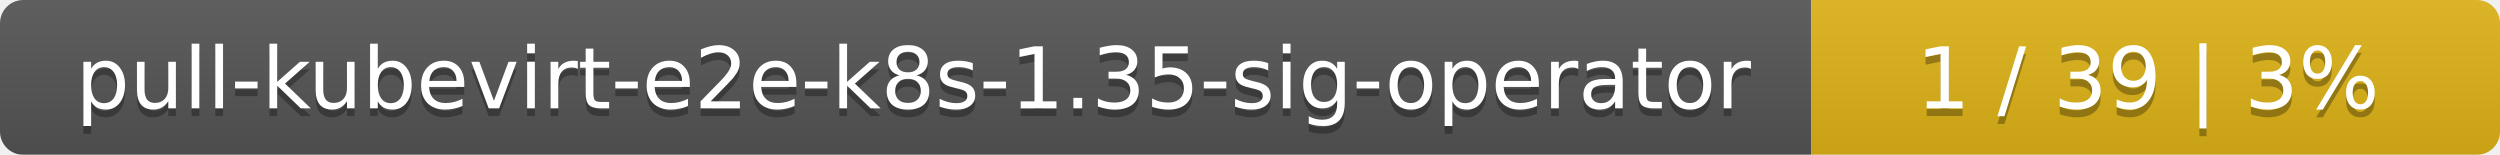
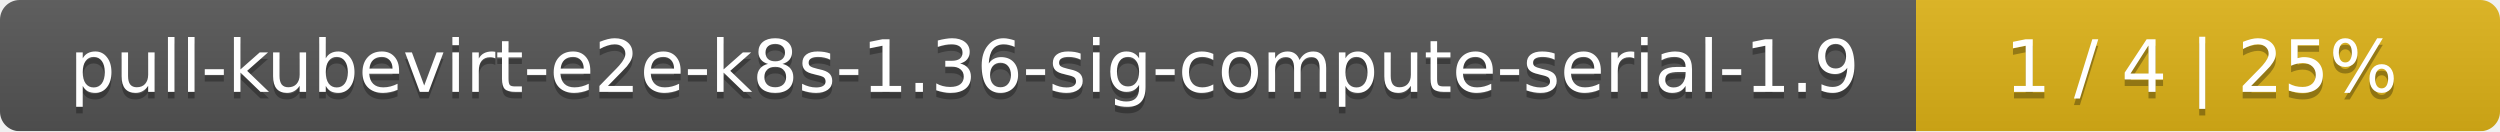
- <svg xmlns="http://www.w3.org/2000/svg" width="323" height="20">
+ <svg xmlns="http://www.w3.org/2000/svg" width="381" height="20">
  <linearGradient id="smooth" x2="0" y2="100%">
    <stop offset="0" stop-color="#bbb" stop-opacity=".1" />
    <stop offset="1" stop-opacity=".1" />
  </linearGradient>
  <mask id="round">
-     <rect width="323" height="20" rx="3" fill="#fff" />
+     <rect width="381" height="20" rx="3" fill="#fff" />
  </mask>
  <g mask="url(#round)">
-     <rect width="234" height="20" fill="#555" />
-     <rect x="234" width="89" height="20" fill="#dfb317" />
-     <rect width="323" height="20" fill="url(#smooth)" />
+     <rect width="292" height="20" fill="#555" />
+     <rect x="292" width="89" height="20" fill="#dfb317" />
+     <rect width="381" height="20" fill="url(#smooth)" />
  </g>
  <g fill="#fff" text-anchor="middle" font-family="DejaVu Sans,Verdana,Geneva,sans-serif" font-size="11">
-     <text x="118" y="15" fill="#010101" fill-opacity=".3">pull-kubevirt-e2e-k8s-1.35-sig-operator</text>
-     <text x="118" y="14">pull-kubevirt-e2e-k8s-1.35-sig-operator</text>
-     <text x="277.5" y="15" fill="#010101" fill-opacity=".3">1 / 39    |    3%</text>
-     <text x="277.5" y="14">1 / 39    |    3%</text>
+     <text x="147" y="15" fill="#010101" fill-opacity=".3">pull-kubevirt-e2e-k8s-1.36-sig-compute-serial-1.9</text>
+     <text x="147" y="14">pull-kubevirt-e2e-k8s-1.36-sig-compute-serial-1.9</text>
+     <text x="335.5" y="15" fill="#010101" fill-opacity=".3">1 / 4    |    25%</text>
+     <text x="335.5" y="14">1 / 4    |    25%</text>
  </g>
</svg>
